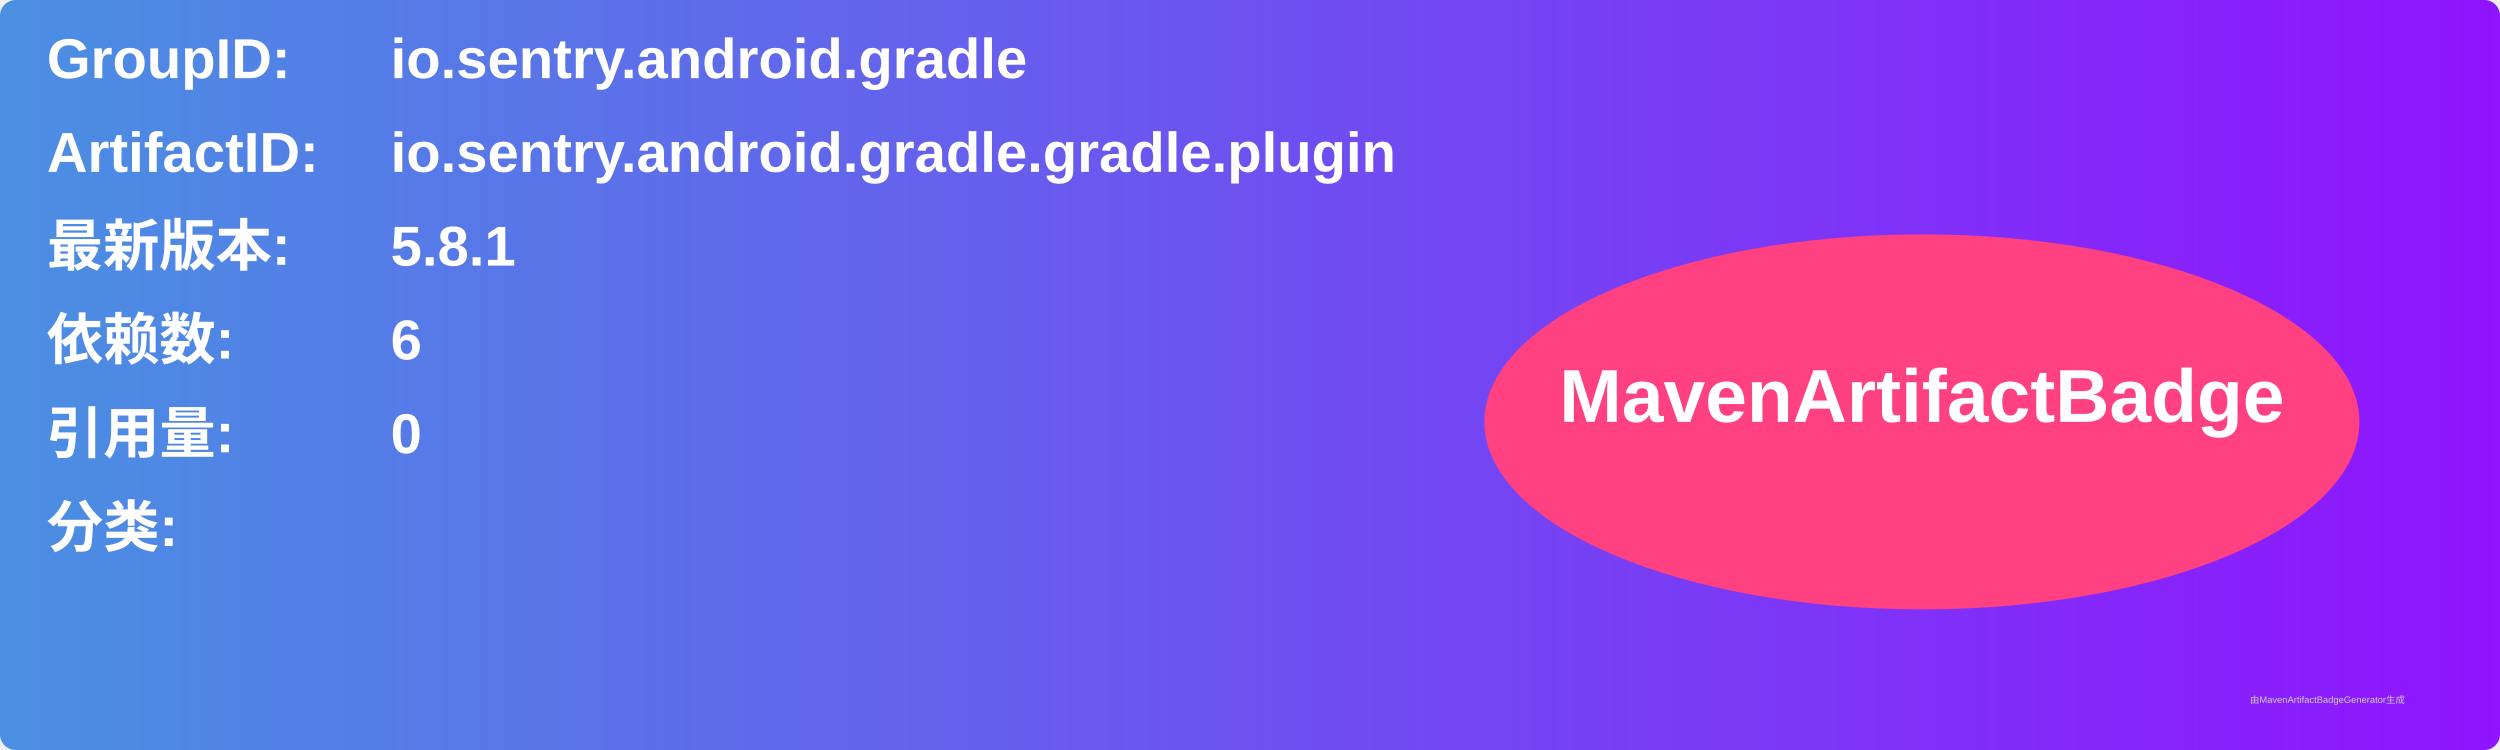
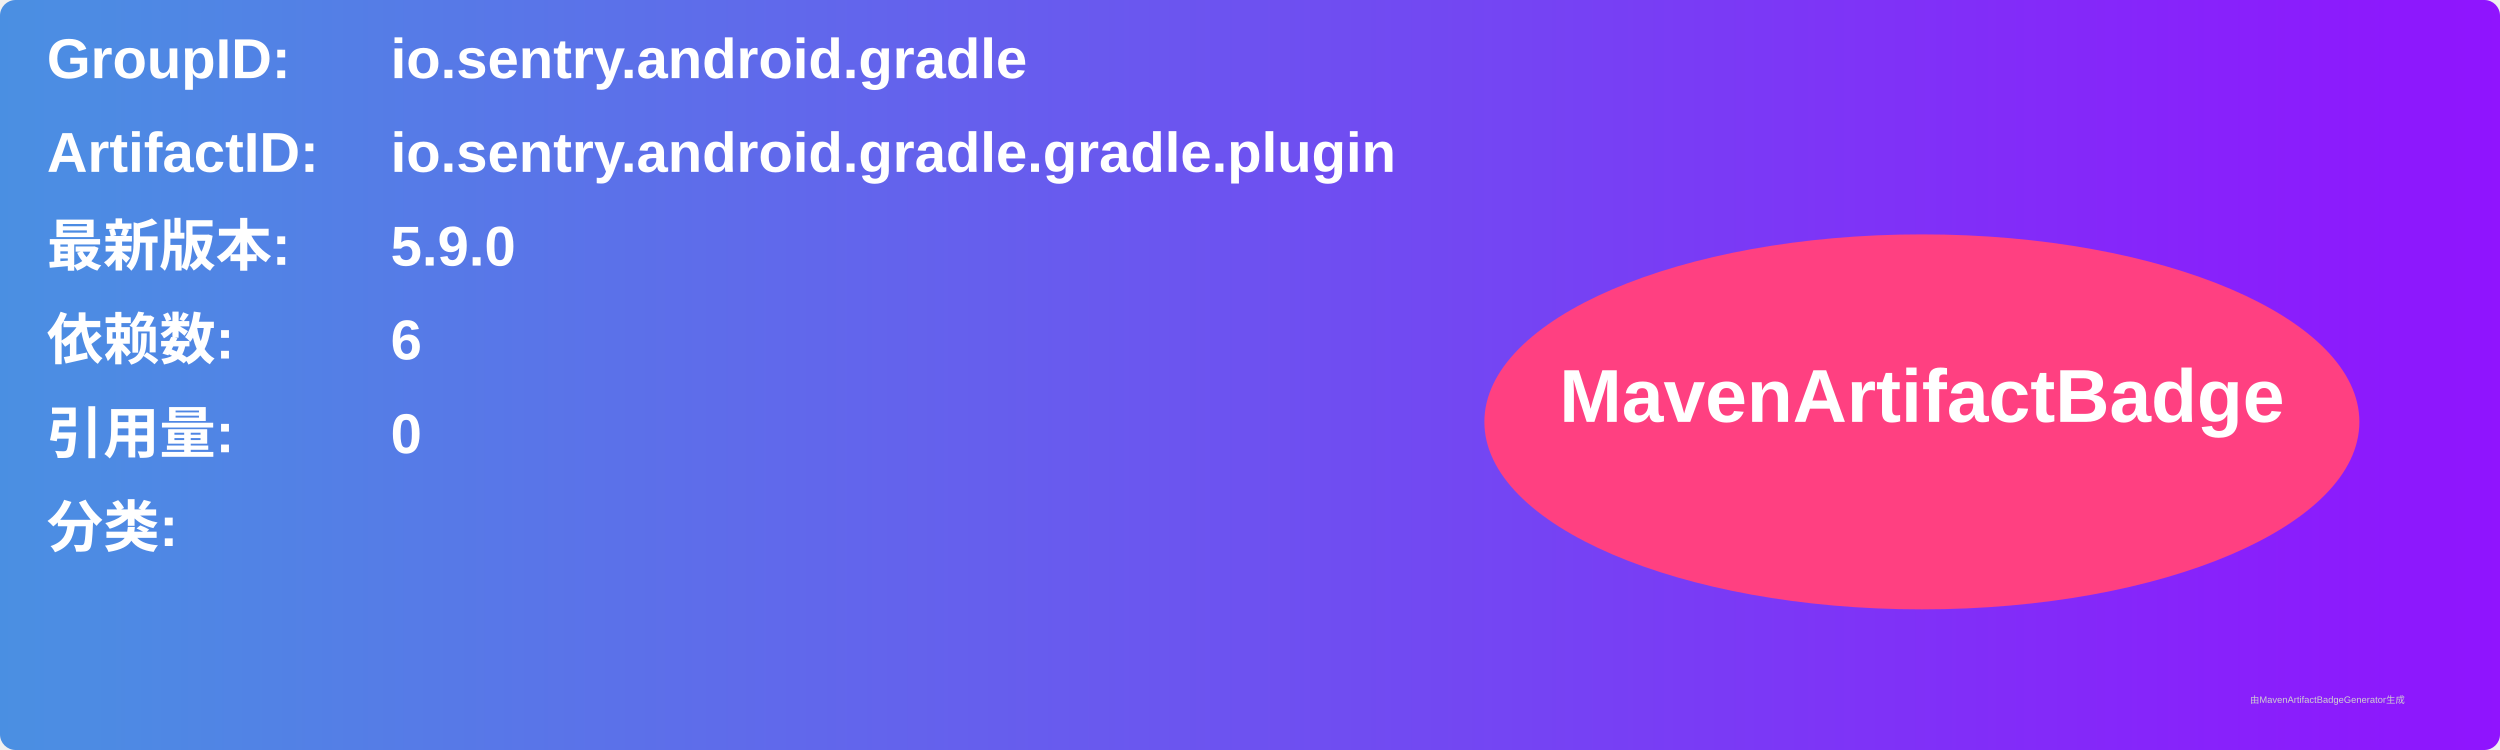
<svg xmlns="http://www.w3.org/2000/svg" width="800" height="240" viewBox="0 0 800 240">
  <linearGradient id="grad" x1="0%" y1="0%" x2="100%" y2="0%">
    <stop offset="0%" stop-color="#4a90e2" />
    <stop offset="100%" stop-color="#9013fe" />
  </linearGradient>
  <rect width="100%" height="100%" rx="5" ry="5" fill="url(#grad)" />
  <g transform="translate(15, 15)">
    <text x="0" y="10" font-family="Arial" font-size="18" fill="white" font-weight="bold" width="260">GroupID:</text>
    <text x="110" y="10" font-family="Arial" font-size="18" fill="white" font-weight="bold" width="460">io.sentry.android.gradle</text>
    <text x="0" y="40" font-family="Arial" font-size="18" fill="white" font-weight="bold" width="260">ArtifactID:</text>
    <text x="110" y="40" font-family="Arial" font-size="18" fill="white" font-weight="bold" width="460">io.sentry.android.gradle.gradle.plugin</text>
    <text x="0" y="70" font-family="Arial" font-size="18" fill="white" font-weight="bold">最新版本:</text>
    <text x="110" y="70" font-family="Arial" font-size="18" fill="white" font-weight="bold">
-       <tspan font-weight="bold">5.8.1</tspan>
+       <tspan font-weight="bold">5.9.0</tspan>
    </text>
    <text x="0" y="100" font-family="Arial" font-size="18" fill="white" font-weight="bold">依赖数: </text>
    <text x="110" y="100" font-family="Arial" font-size="18" fill="white">
      <tspan font-weight="bold">6</tspan>
    </text>
    <text x="0" y="130" font-family="Arial" font-size="18" fill="white" font-weight="bold">引用量: </text>
    <text x="110" y="130" font-family="Arial" font-size="18" fill="white">
      <tspan font-weight="bold">0</tspan>
    </text>
    <text x="0" y="160" font-family="Arial" font-size="18" fill="white" font-weight="bold">分类:</text>
    <text x="10" y="190" font-family="Arial" font-size="10" fill="white">
      <tspan font-weight="bold" />
    </text>
    <ellipse cx="600" cy="120" rx="140" ry="60" fill="#ff4081" />
    <text x="600" y="120" text-anchor="middle" font-family="Arial" font-size="24" fill="white" font-weight="bold">MavenArtifactBadge</text>
  </g>
  <text x="720" y="225" font-family="Arial" font-size="3" fill="#d0d0d0">由MavenArtifactBadgeGenerator生成</text>
</svg>
